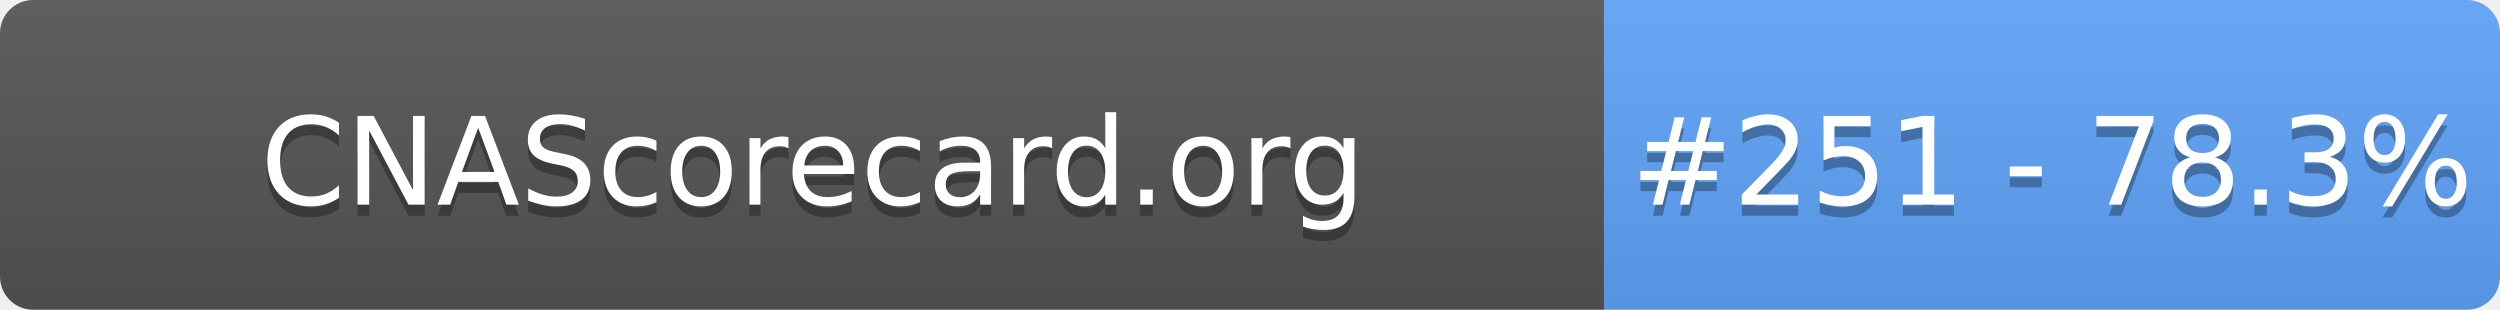
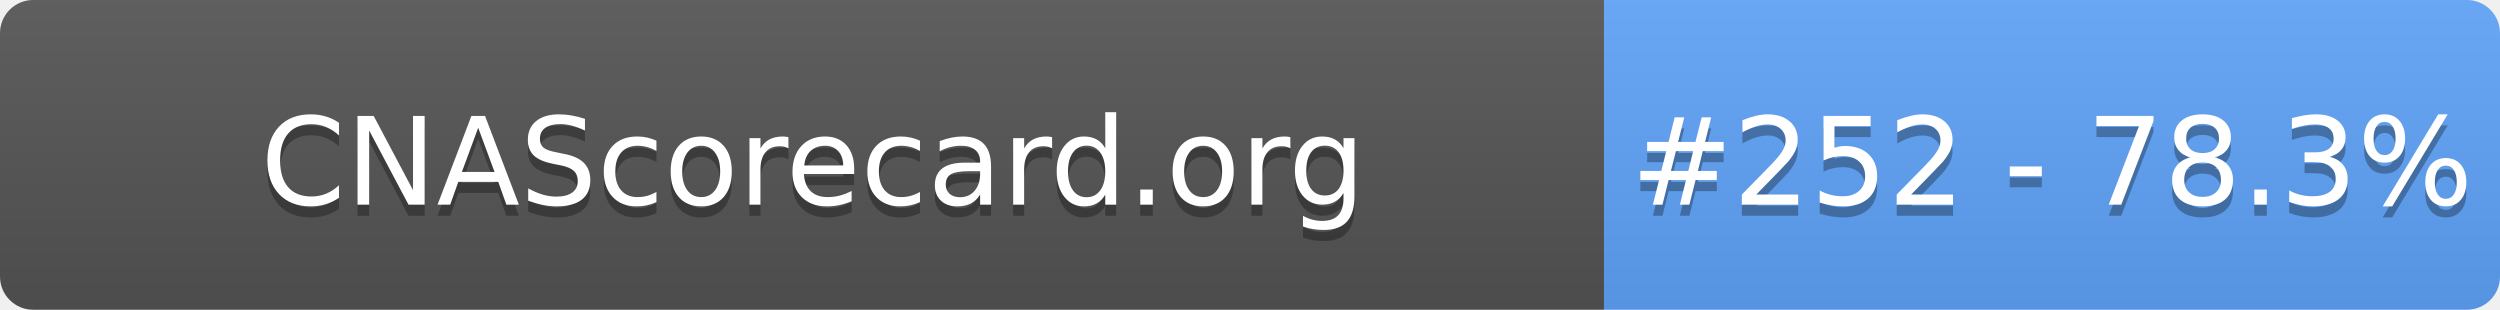
- <svg xmlns="http://www.w3.org/2000/svg" width="226" height="28" role="img" aria-label="CNAScorecard.org: #251 - 78.3%">
+ <svg xmlns="http://www.w3.org/2000/svg" width="226" height="28" role="img" aria-label="CNAScorecard.org: #252 - 78.3%">
  <linearGradient id="s" x2="0" y2="100%">
    <stop offset="0" stop-color="#bbb" stop-opacity=".1" />
    <stop offset="1" stop-opacity=".1" />
  </linearGradient>
  <clipPath id="r">
    <rect width="226" height="28" rx="3" fill="#fff" />
  </clipPath>
  <g clip-path="url(#r)">
    <rect width="145" height="28" fill="#555" />
    <rect x="145" width="81" height="28" fill="#60A5FA" />
    <rect width="226" height="28" fill="url(#s)" />
  </g>
  <g fill="#fff" text-anchor="middle" font-family="Verdana,Geneva,DejaVu Sans,sans-serif" text-rendering="geometricPrecision" font-size="110">
    <text aria-hidden="true" x="735" y="195" fill="#010101" fill-opacity=".3" transform="scale(.1)" textLength="1350">CNAScorecard.org</text>
    <text x="735" y="185" transform="scale(.1)" fill="#fff" textLength="1350">CNAScorecard.org</text>
-     <text aria-hidden="true" x="1855" y="195" fill="#010101" fill-opacity=".3" transform="scale(.1)" textLength="660">#251 - 78.3%</text>
-     <text x="1855" y="185" transform="scale(.1)" fill="#fff" textLength="660">#251 - 78.3%</text>
+     <text aria-hidden="true" x="1855" y="195" fill="#010101" fill-opacity=".3" transform="scale(.1)" textLength="660">#252 - 78.3%</text>
+     <text x="1855" y="185" transform="scale(.1)" fill="#fff" textLength="660">#252 - 78.3%</text>
  </g>
</svg>
